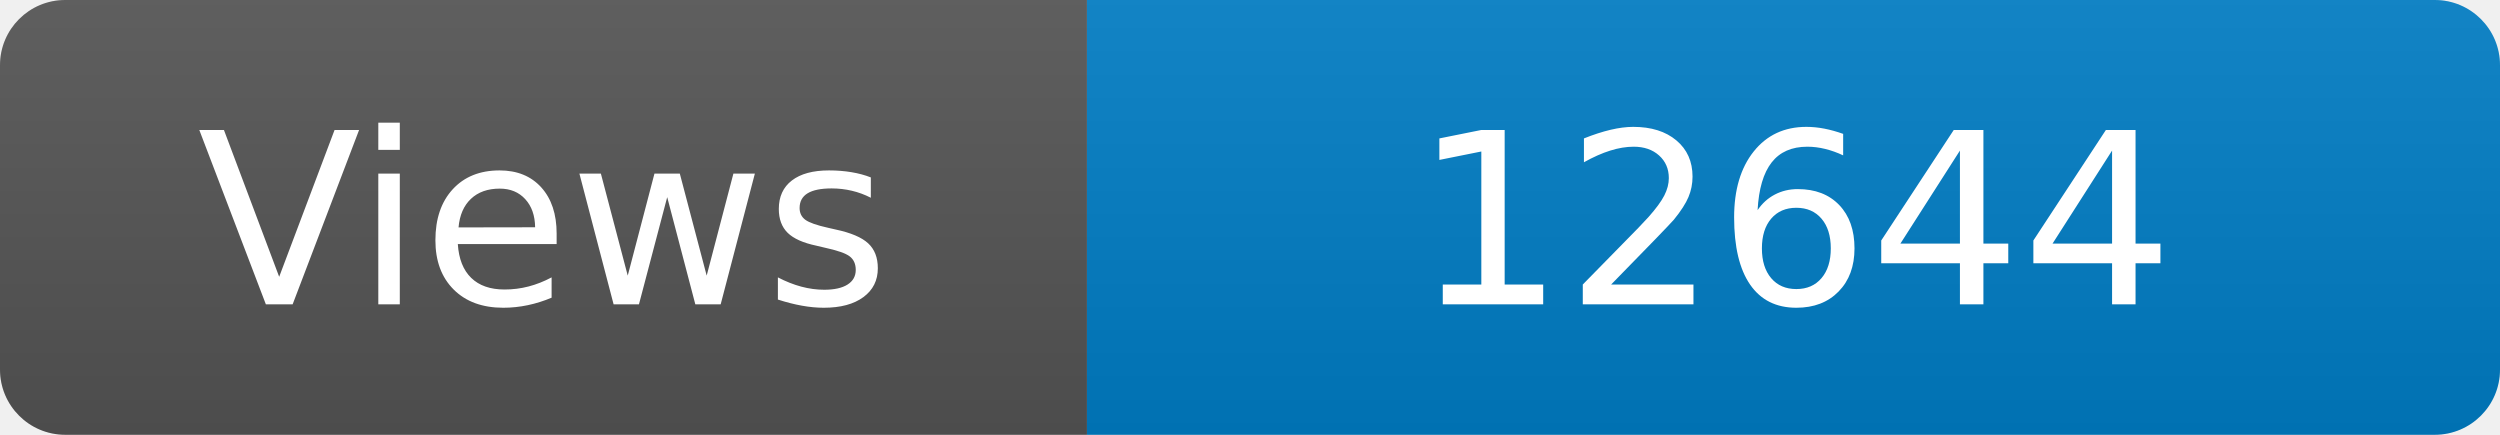
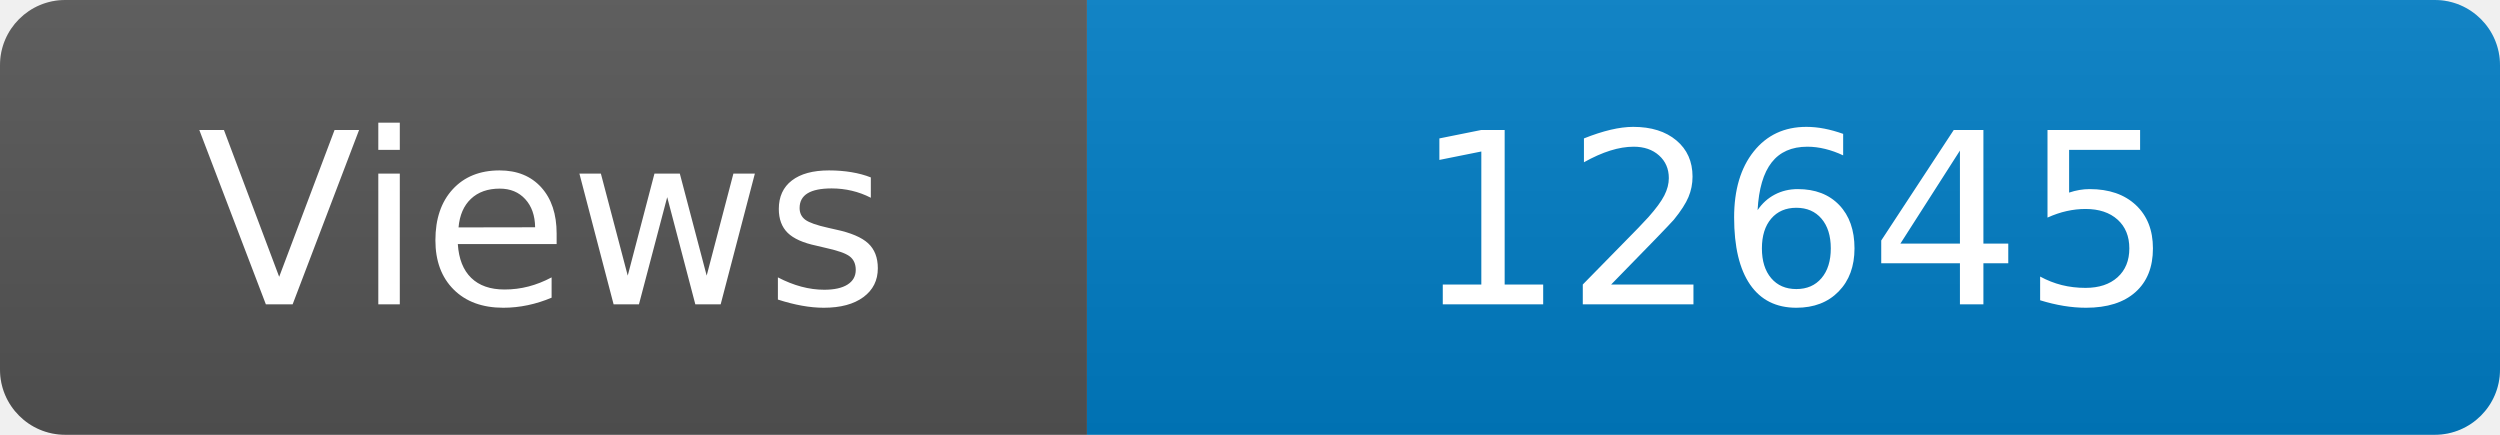
<svg xmlns="http://www.w3.org/2000/svg" width="115" height="20" role="img" aria-label="Maintained?: yes">
  <linearGradient id="s" x2="0" y2="100%">
    <stop offset="0" stop-color="#bbb" stop-opacity=".1" />
    <stop offset="1" stop-opacity=".1" />
  </linearGradient>
  <clipPath id="r">
    <rect width="115" height="20" rx="3" fill="#fff" />
  </clipPath>
  <g clip-path="url(#r)">
    <rect width="50" height="20" fill="#555" />
    <rect x="50" width="160" height="20" fill="#007ec6" />
    <rect width="115" height="20" fill="url(#s)" />
  </g>
  <g fill="#fff" text-anchor="middle" font-family="Verdana,Geneva,DejaVu Sans,sans-serif" font-size="110">
    <text x="250" y="140" transform="scale(.1)" fill="#fff">Views</text>
-     <text x="825" y="140" transform="scale(.1)" fill="#fff">12644</text>
+     <text x="825" y="140" transform="scale(.1)" fill="#fff">12645</text>
  </g>
</svg>
